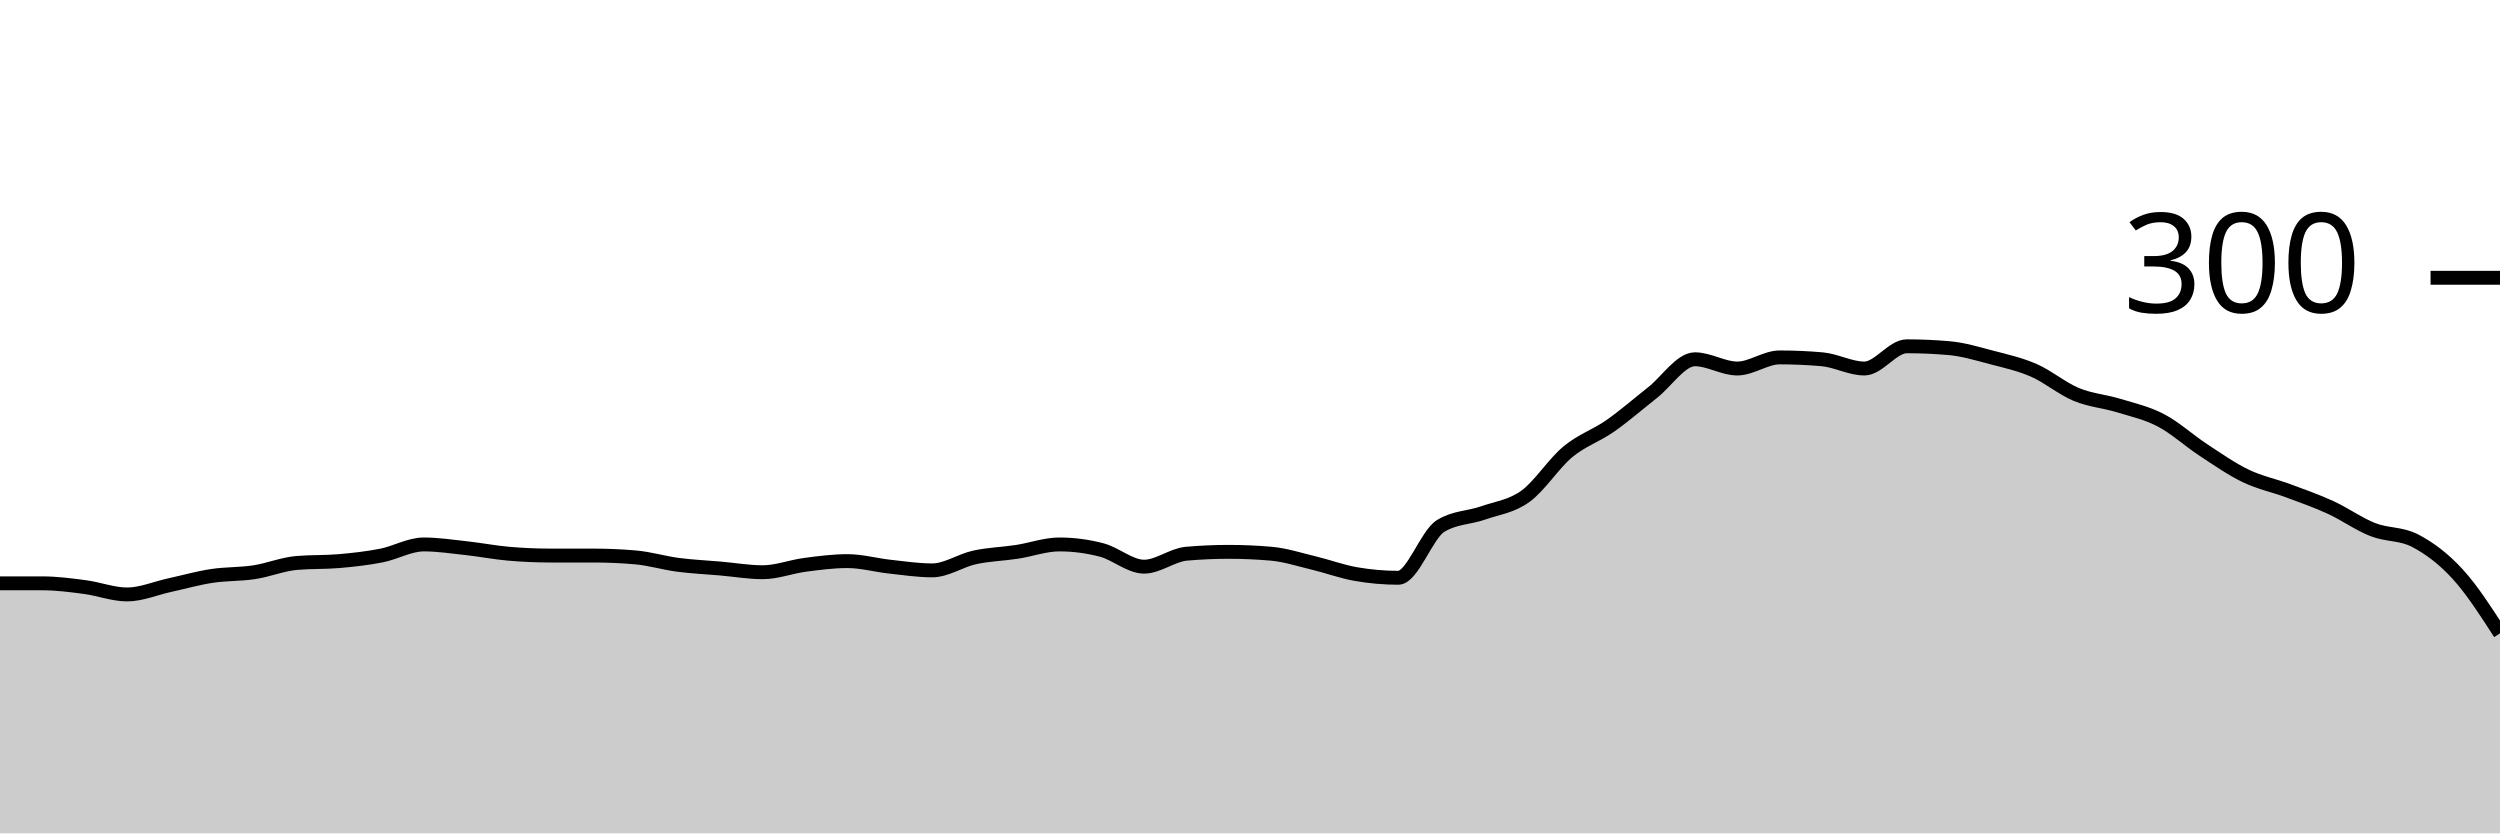
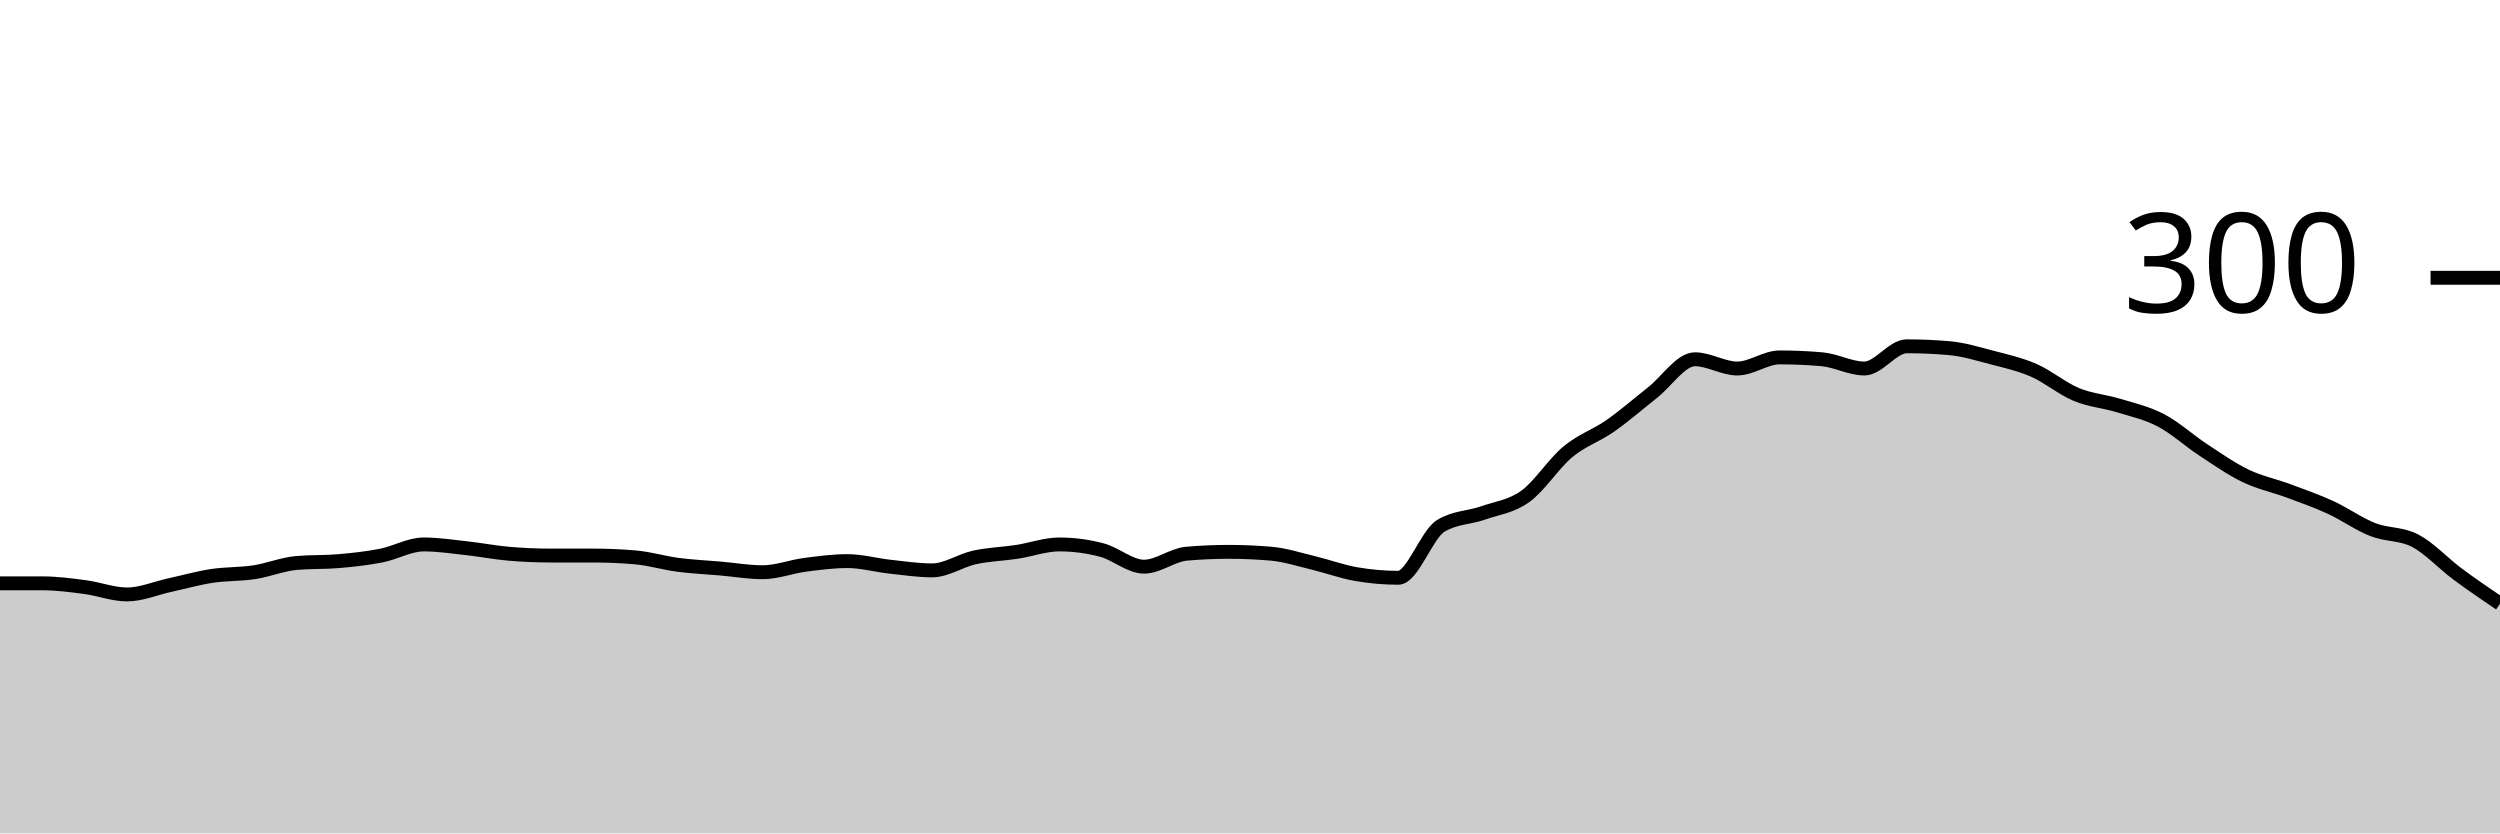
<svg xmlns="http://www.w3.org/2000/svg" viewBox="0 0 180 60">
  <g transform="translate(0,20)">
-     <path class="area" fill="rgba(0, 0, 0, 0.2)" d="M0,22C1.017,22,2.034,22,3.051,22C4.068,22,5.085,22.133,6.102,22.267C7.119,22.4,8.136,22.8,9.153,22.8C10.169,22.8,11.186,22.356,12.203,22.133C13.22,21.911,14.237,21.622,15.254,21.467C16.271,21.311,17.288,21.356,18.305,21.2C19.322,21.044,20.339,20.622,21.356,20.533C22.373,20.444,23.39,20.489,24.407,20.4C25.424,20.311,26.441,20.2,27.458,20C28.475,19.8,29.492,19.2,30.508,19.2C31.525,19.2,32.542,19.356,33.559,19.467C34.576,19.578,35.593,19.778,36.61,19.867C37.627,19.956,38.644,20,39.661,20C40.678,20,41.695,20,42.712,20C43.729,20,44.746,20.044,45.763,20.133C46.78,20.222,47.797,20.533,48.814,20.667C49.831,20.8,50.847,20.844,51.864,20.933C52.881,21.022,53.898,21.2,54.915,21.2C55.932,21.2,56.949,20.8,57.966,20.667C58.983,20.533,60,20.4,61.017,20.4C62.034,20.4,63.051,20.689,64.068,20.8C65.085,20.911,66.102,21.067,67.119,21.067C68.136,21.067,69.153,20.356,70.169,20.133C71.186,19.911,72.203,19.889,73.22,19.733C74.237,19.578,75.254,19.2,76.271,19.2C77.288,19.2,78.305,19.333,79.322,19.6C80.339,19.867,81.356,20.8,82.373,20.8C83.39,20.8,84.407,19.956,85.424,19.867C86.441,19.778,87.458,19.733,88.475,19.733C89.492,19.733,90.508,19.778,91.525,19.867C92.542,19.956,93.559,20.289,94.576,20.533C95.593,20.778,96.61,21.156,97.627,21.333C98.644,21.511,99.661,21.6,100.678,21.6C101.695,21.6,102.712,18.489,103.729,17.867C104.746,17.244,105.763,17.289,106.78,16.933C107.797,16.578,108.814,16.467,109.831,15.733C110.847,15,111.864,13.378,112.881,12.533C113.898,11.689,114.915,11.378,115.932,10.667C116.949,9.956,117.966,9.067,118.983,8.267C120,7.467,121.017,5.867,122.034,5.867C123.051,5.867,124.068,6.533,125.085,6.533C126.102,6.533,127.119,5.733,128.136,5.733C129.153,5.733,130.169,5.778,131.186,5.867C132.203,5.956,133.22,6.533,134.237,6.533C135.254,6.533,136.271,4.933,137.288,4.933C138.305,4.933,139.322,4.978,140.339,5.067C141.356,5.156,142.373,5.467,143.39,5.733C144.407,6,145.424,6.222,146.441,6.667C147.458,7.111,148.475,7.978,149.492,8.4C150.508,8.822,151.525,8.889,152.542,9.2C153.559,9.511,154.576,9.733,155.593,10.267C156.61,10.8,157.627,11.733,158.644,12.4C159.661,13.067,160.678,13.778,161.695,14.267C162.712,14.756,163.729,14.956,164.746,15.333C165.763,15.711,166.78,16.067,167.797,16.533C168.814,17,169.831,17.733,170.847,18.133C171.864,18.533,172.881,18.4,173.898,18.933C174.915,19.467,175.932,20.222,176.949,21.333C177.966,22.444,178.983,24.022,180,25.6L180,40C178.983,40,177.966,40,176.949,40C175.932,40,174.915,40,173.898,40C172.881,40,171.864,40,170.847,40C169.831,40,168.814,40,167.797,40C166.78,40,165.763,40,164.746,40C163.729,40,162.712,40,161.695,40C160.678,40,159.661,40,158.644,40C157.627,40,156.61,40,155.593,40C154.576,40,153.559,40,152.542,40C151.525,40,150.508,40,149.492,40C148.475,40,147.458,40,146.441,40C145.424,40,144.407,40,143.39,40C142.373,40,141.356,40,140.339,40C139.322,40,138.305,40,137.288,40C136.271,40,135.254,40,134.237,40C133.22,40,132.203,40,131.186,40C130.169,40,129.153,40,128.136,40C127.119,40,126.102,40,125.085,40C124.068,40,123.051,40,122.034,40C121.017,40,120,40,118.983,40C117.966,40,116.949,40,115.932,40C114.915,40,113.898,40,112.881,40C111.864,40,110.847,40,109.831,40C108.814,40,107.797,40,106.78,40C105.763,40,104.746,40,103.729,40C102.712,40,101.695,40,100.678,40C99.661,40,98.644,40,97.627,40C96.61,40,95.593,40,94.576,40C93.559,40,92.542,40,91.525,40C90.508,40,89.492,40,88.475,40C87.458,40,86.441,40,85.424,40C84.407,40,83.39,40,82.373,40C81.356,40,80.339,40,79.322,40C78.305,40,77.288,40,76.271,40C75.254,40,74.237,40,73.22,40C72.203,40,71.186,40,70.169,40C69.153,40,68.136,40,67.119,40C66.102,40,65.085,40,64.068,40C63.051,40,62.034,40,61.017,40C60,40,58.983,40,57.966,40C56.949,40,55.932,40,54.915,40C53.898,40,52.881,40,51.864,40C50.847,40,49.831,40,48.814,40C47.797,40,46.78,40,45.763,40C44.746,40,43.729,40,42.712,40C41.695,40,40.678,40,39.661,40C38.644,40,37.627,40,36.61,40C35.593,40,34.576,40,33.559,40C32.542,40,31.525,40,30.508,40C29.492,40,28.475,40,27.458,40C26.441,40,25.424,40,24.407,40C23.39,40,22.373,40,21.356,40C20.339,40,19.322,40,18.305,40C17.288,40,16.271,40,15.254,40C14.237,40,13.22,40,12.203,40C11.186,40,10.169,40,9.153,40C8.136,40,7.119,40,6.102,40C5.085,40,4.068,40,3.051,40C2.034,40,1.017,40,0,40Z" />
-     <path class="line" stroke="black" fill="none" d="M0,22C1.017,22,2.034,22,3.051,22C4.068,22,5.085,22.133,6.102,22.267C7.119,22.4,8.136,22.8,9.153,22.8C10.169,22.8,11.186,22.356,12.203,22.133C13.22,21.911,14.237,21.622,15.254,21.467C16.271,21.311,17.288,21.356,18.305,21.2C19.322,21.044,20.339,20.622,21.356,20.533C22.373,20.444,23.39,20.489,24.407,20.4C25.424,20.311,26.441,20.2,27.458,20C28.475,19.8,29.492,19.2,30.508,19.2C31.525,19.2,32.542,19.356,33.559,19.467C34.576,19.578,35.593,19.778,36.61,19.867C37.627,19.956,38.644,20,39.661,20C40.678,20,41.695,20,42.712,20C43.729,20,44.746,20.044,45.763,20.133C46.78,20.222,47.797,20.533,48.814,20.667C49.831,20.8,50.847,20.844,51.864,20.933C52.881,21.022,53.898,21.2,54.915,21.2C55.932,21.2,56.949,20.8,57.966,20.667C58.983,20.533,60,20.4,61.017,20.4C62.034,20.4,63.051,20.689,64.068,20.8C65.085,20.911,66.102,21.067,67.119,21.067C68.136,21.067,69.153,20.356,70.169,20.133C71.186,19.911,72.203,19.889,73.22,19.733C74.237,19.578,75.254,19.2,76.271,19.2C77.288,19.2,78.305,19.333,79.322,19.6C80.339,19.867,81.356,20.8,82.373,20.8C83.39,20.8,84.407,19.956,85.424,19.867C86.441,19.778,87.458,19.733,88.475,19.733C89.492,19.733,90.508,19.778,91.525,19.867C92.542,19.956,93.559,20.289,94.576,20.533C95.593,20.778,96.61,21.156,97.627,21.333C98.644,21.511,99.661,21.6,100.678,21.6C101.695,21.6,102.712,18.489,103.729,17.867C104.746,17.244,105.763,17.289,106.78,16.933C107.797,16.578,108.814,16.467,109.831,15.733C110.847,15,111.864,13.378,112.881,12.533C113.898,11.689,114.915,11.378,115.932,10.667C116.949,9.956,117.966,9.067,118.983,8.267C120,7.467,121.017,5.867,122.034,5.867C123.051,5.867,124.068,6.533,125.085,6.533C126.102,6.533,127.119,5.733,128.136,5.733C129.153,5.733,130.169,5.778,131.186,5.867C132.203,5.956,133.22,6.533,134.237,6.533C135.254,6.533,136.271,4.933,137.288,4.933C138.305,4.933,139.322,4.978,140.339,5.067C141.356,5.156,142.373,5.467,143.39,5.733C144.407,6,145.424,6.222,146.441,6.667C147.458,7.111,148.475,7.978,149.492,8.4C150.508,8.822,151.525,8.889,152.542,9.2C153.559,9.511,154.576,9.733,155.593,10.267C156.61,10.8,157.627,11.733,158.644,12.4C159.661,13.067,160.678,13.778,161.695,14.267C162.712,14.756,163.729,14.956,164.746,15.333C165.763,15.711,166.78,16.067,167.797,16.533C168.814,17,169.831,17.733,170.847,18.133C171.864,18.533,172.881,18.4,173.898,18.933C174.915,19.467,175.932,20.222,176.949,21.333C177.966,22.444,178.983,24.022,180,25.6" />
+     <path class="area" fill="rgba(0, 0, 0, 0.2)" d="M0,22C1.017,22,2.034,22,3.051,22C4.068,22,5.085,22.133,6.102,22.267C7.119,22.4,8.136,22.8,9.153,22.8C10.169,22.8,11.186,22.356,12.203,22.133C13.22,21.911,14.237,21.622,15.254,21.467C16.271,21.311,17.288,21.356,18.305,21.2C19.322,21.044,20.339,20.622,21.356,20.533C22.373,20.444,23.39,20.489,24.407,20.4C25.424,20.311,26.441,20.2,27.458,20C28.475,19.8,29.492,19.2,30.508,19.2C31.525,19.2,32.542,19.356,33.559,19.467C34.576,19.578,35.593,19.778,36.61,19.867C37.627,19.956,38.644,20,39.661,20C40.678,20,41.695,20,42.712,20C43.729,20,44.746,20.044,45.763,20.133C46.78,20.222,47.797,20.533,48.814,20.667C49.831,20.8,50.847,20.844,51.864,20.933C52.881,21.022,53.898,21.2,54.915,21.2C55.932,21.2,56.949,20.8,57.966,20.667C58.983,20.533,60,20.4,61.017,20.4C62.034,20.4,63.051,20.689,64.068,20.8C65.085,20.911,66.102,21.067,67.119,21.067C68.136,21.067,69.153,20.356,70.169,20.133C71.186,19.911,72.203,19.889,73.22,19.733C74.237,19.578,75.254,19.2,76.271,19.2C77.288,19.2,78.305,19.333,79.322,19.6C80.339,19.867,81.356,20.8,82.373,20.8C83.39,20.8,84.407,19.956,85.424,19.867C86.441,19.778,87.458,19.733,88.475,19.733C89.492,19.733,90.508,19.778,91.525,19.867C92.542,19.956,93.559,20.289,94.576,20.533C95.593,20.778,96.61,21.156,97.627,21.333C98.644,21.511,99.661,21.6,100.678,21.6C101.695,21.6,102.712,18.489,103.729,17.867C104.746,17.244,105.763,17.289,106.78,16.933C107.797,16.578,108.814,16.467,109.831,15.733C110.847,15,111.864,13.378,112.881,12.533C113.898,11.689,114.915,11.378,115.932,10.667C116.949,9.956,117.966,9.067,118.983,8.267C120,7.467,121.017,5.867,122.034,5.867C123.051,5.867,124.068,6.533,125.085,6.533C126.102,6.533,127.119,5.733,128.136,5.733C129.153,5.733,130.169,5.778,131.186,5.867C132.203,5.956,133.22,6.533,134.237,6.533C135.254,6.533,136.271,4.933,137.288,4.933C138.305,4.933,139.322,4.978,140.339,5.067C141.356,5.156,142.373,5.467,143.39,5.733C144.407,6,145.424,6.222,146.441,6.667C147.458,7.111,148.475,7.978,149.492,8.4C150.508,8.822,151.525,8.889,152.542,9.2C153.559,9.511,154.576,9.733,155.593,10.267C156.61,10.8,157.627,11.733,158.644,12.4C159.661,13.067,160.678,13.778,161.695,14.267C162.712,14.756,163.729,14.956,164.746,15.333C165.763,15.711,166.78,16.067,167.797,16.533C168.814,17,169.831,17.733,170.847,18.133C171.864,18.533,172.881,18.4,173.898,18.933C174.915,19.467,175.932,20.578,176.949,21.333C177.966,22.089,178.983,22.778,180,23.467L180,40C178.983,40,177.966,40,176.949,40C175.932,40,174.915,40,173.898,40C172.881,40,171.864,40,170.847,40C169.831,40,168.814,40,167.797,40C166.78,40,165.763,40,164.746,40C163.729,40,162.712,40,161.695,40C160.678,40,159.661,40,158.644,40C157.627,40,156.61,40,155.593,40C154.576,40,153.559,40,152.542,40C151.525,40,150.508,40,149.492,40C148.475,40,147.458,40,146.441,40C145.424,40,144.407,40,143.39,40C142.373,40,141.356,40,140.339,40C139.322,40,138.305,40,137.288,40C136.271,40,135.254,40,134.237,40C133.22,40,132.203,40,131.186,40C130.169,40,129.153,40,128.136,40C127.119,40,126.102,40,125.085,40C124.068,40,123.051,40,122.034,40C121.017,40,120,40,118.983,40C117.966,40,116.949,40,115.932,40C114.915,40,113.898,40,112.881,40C111.864,40,110.847,40,109.831,40C108.814,40,107.797,40,106.78,40C105.763,40,104.746,40,103.729,40C102.712,40,101.695,40,100.678,40C99.661,40,98.644,40,97.627,40C96.61,40,95.593,40,94.576,40C93.559,40,92.542,40,91.525,40C90.508,40,89.492,40,88.475,40C87.458,40,86.441,40,85.424,40C84.407,40,83.39,40,82.373,40C81.356,40,80.339,40,79.322,40C78.305,40,77.288,40,76.271,40C75.254,40,74.237,40,73.22,40C72.203,40,71.186,40,70.169,40C69.153,40,68.136,40,67.119,40C66.102,40,65.085,40,64.068,40C63.051,40,62.034,40,61.017,40C60,40,58.983,40,57.966,40C56.949,40,55.932,40,54.915,40C53.898,40,52.881,40,51.864,40C50.847,40,49.831,40,48.814,40C47.797,40,46.78,40,45.763,40C44.746,40,43.729,40,42.712,40C41.695,40,40.678,40,39.661,40C38.644,40,37.627,40,36.61,40C35.593,40,34.576,40,33.559,40C32.542,40,31.525,40,30.508,40C29.492,40,28.475,40,27.458,40C26.441,40,25.424,40,24.407,40C23.39,40,22.373,40,21.356,40C20.339,40,19.322,40,18.305,40C17.288,40,16.271,40,15.254,40C14.237,40,13.22,40,12.203,40C11.186,40,10.169,40,9.153,40C8.136,40,7.119,40,6.102,40C5.085,40,4.068,40,3.051,40C2.034,40,1.017,40,0,40Z" />
+     <path class="line" stroke="black" fill="none" d="M0,22C1.017,22,2.034,22,3.051,22C4.068,22,5.085,22.133,6.102,22.267C7.119,22.4,8.136,22.8,9.153,22.8C10.169,22.8,11.186,22.356,12.203,22.133C13.22,21.911,14.237,21.622,15.254,21.467C16.271,21.311,17.288,21.356,18.305,21.2C19.322,21.044,20.339,20.622,21.356,20.533C22.373,20.444,23.39,20.489,24.407,20.4C25.424,20.311,26.441,20.2,27.458,20C28.475,19.8,29.492,19.2,30.508,19.2C31.525,19.2,32.542,19.356,33.559,19.467C34.576,19.578,35.593,19.778,36.61,19.867C37.627,19.956,38.644,20,39.661,20C40.678,20,41.695,20,42.712,20C43.729,20,44.746,20.044,45.763,20.133C46.78,20.222,47.797,20.533,48.814,20.667C49.831,20.8,50.847,20.844,51.864,20.933C52.881,21.022,53.898,21.2,54.915,21.2C55.932,21.2,56.949,20.8,57.966,20.667C58.983,20.533,60,20.4,61.017,20.4C62.034,20.4,63.051,20.689,64.068,20.8C65.085,20.911,66.102,21.067,67.119,21.067C68.136,21.067,69.153,20.356,70.169,20.133C71.186,19.911,72.203,19.889,73.22,19.733C74.237,19.578,75.254,19.2,76.271,19.2C77.288,19.2,78.305,19.333,79.322,19.6C80.339,19.867,81.356,20.8,82.373,20.8C83.39,20.8,84.407,19.956,85.424,19.867C86.441,19.778,87.458,19.733,88.475,19.733C89.492,19.733,90.508,19.778,91.525,19.867C92.542,19.956,93.559,20.289,94.576,20.533C95.593,20.778,96.61,21.156,97.627,21.333C98.644,21.511,99.661,21.6,100.678,21.6C101.695,21.6,102.712,18.489,103.729,17.867C104.746,17.244,105.763,17.289,106.78,16.933C107.797,16.578,108.814,16.467,109.831,15.733C110.847,15,111.864,13.378,112.881,12.533C113.898,11.689,114.915,11.378,115.932,10.667C116.949,9.956,117.966,9.067,118.983,8.267C120,7.467,121.017,5.867,122.034,5.867C123.051,5.867,124.068,6.533,125.085,6.533C126.102,6.533,127.119,5.733,128.136,5.733C129.153,5.733,130.169,5.778,131.186,5.867C132.203,5.956,133.22,6.533,134.237,6.533C135.254,6.533,136.271,4.933,137.288,4.933C138.305,4.933,139.322,4.978,140.339,5.067C141.356,5.156,142.373,5.467,143.39,5.733C144.407,6,145.424,6.222,146.441,6.667C147.458,7.111,148.475,7.978,149.492,8.4C150.508,8.822,151.525,8.889,152.542,9.2C153.559,9.511,154.576,9.733,155.593,10.267C156.61,10.8,157.627,11.733,158.644,12.4C159.661,13.067,160.678,13.778,161.695,14.267C162.712,14.756,163.729,14.956,164.746,15.333C165.763,15.711,166.78,16.067,167.797,16.533C168.814,17,169.831,17.733,170.847,18.133C171.864,18.533,172.881,18.4,173.898,18.933C174.915,19.467,175.932,20.578,176.949,21.333C177.966,22.089,178.983,22.778,180,23.467" />
    <path class="axis-ceiling" stroke-width="1" stroke="black" fill="none" d="M175,0L180,0" />
    <text class="axis-ceiling-label" font-family="sans-serif" text-anchor="end" font-size="10px" x="170" y="2.5">300</text>
  </g>
</svg>
